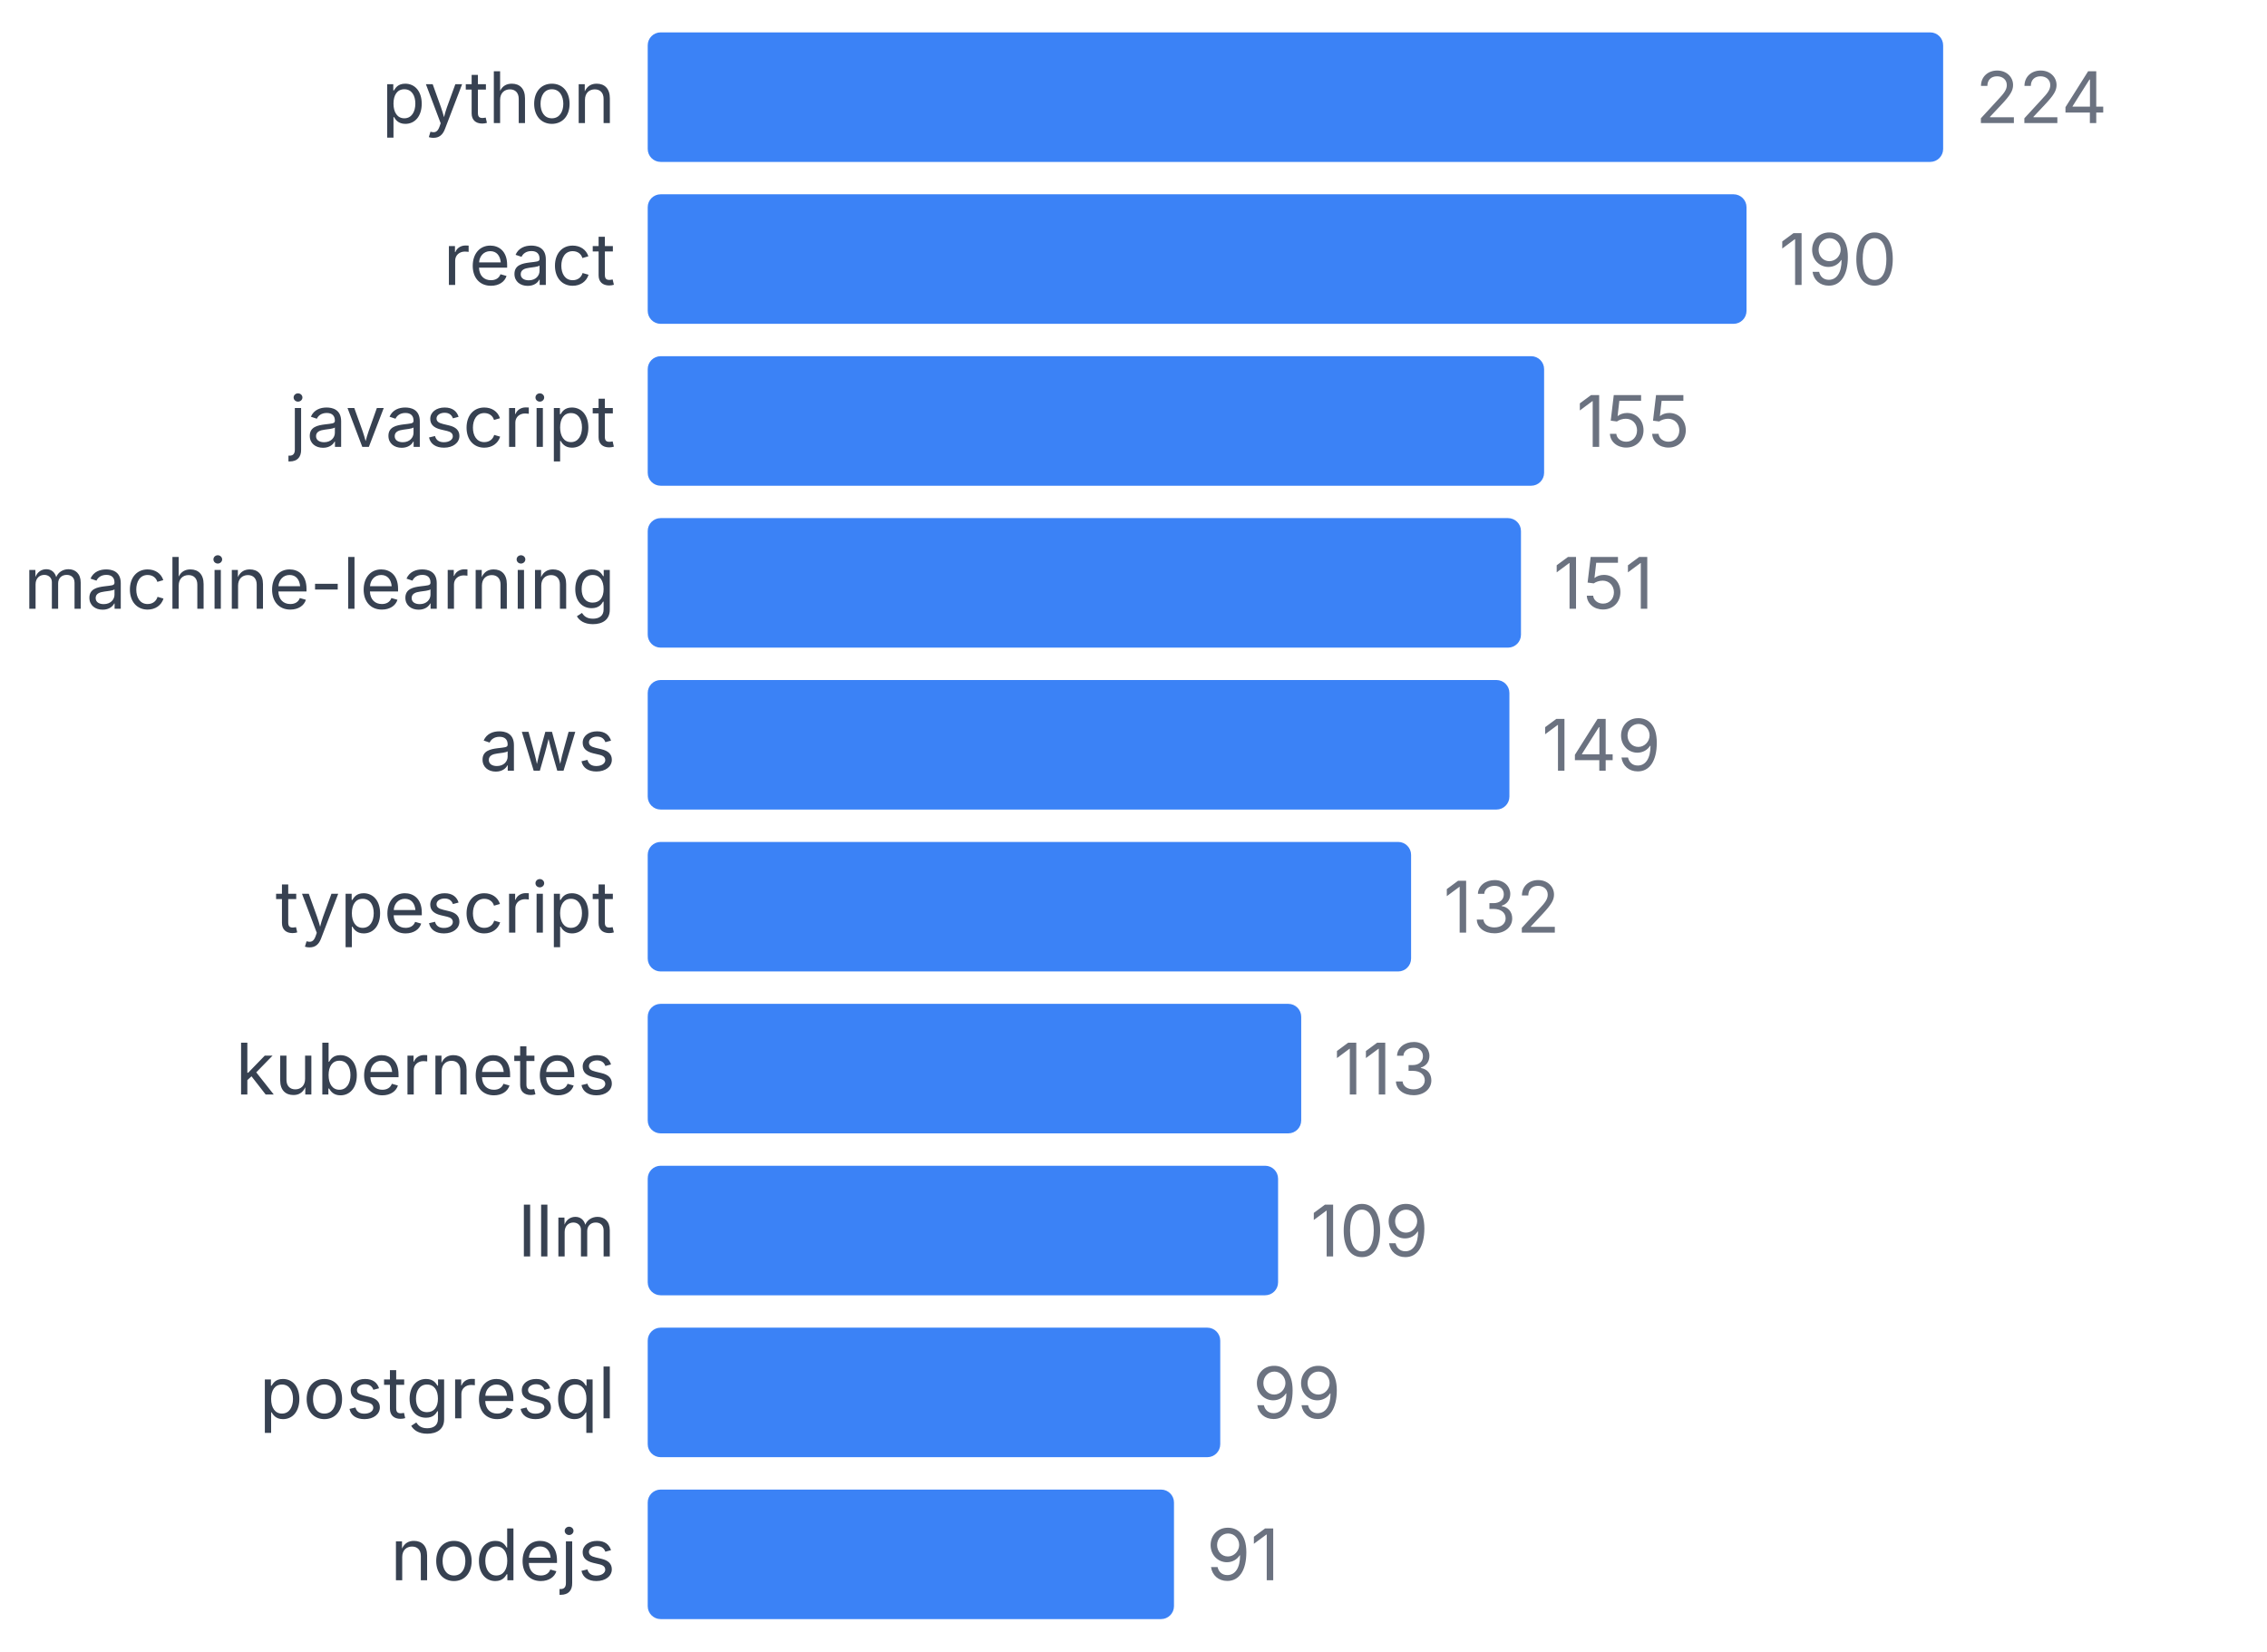
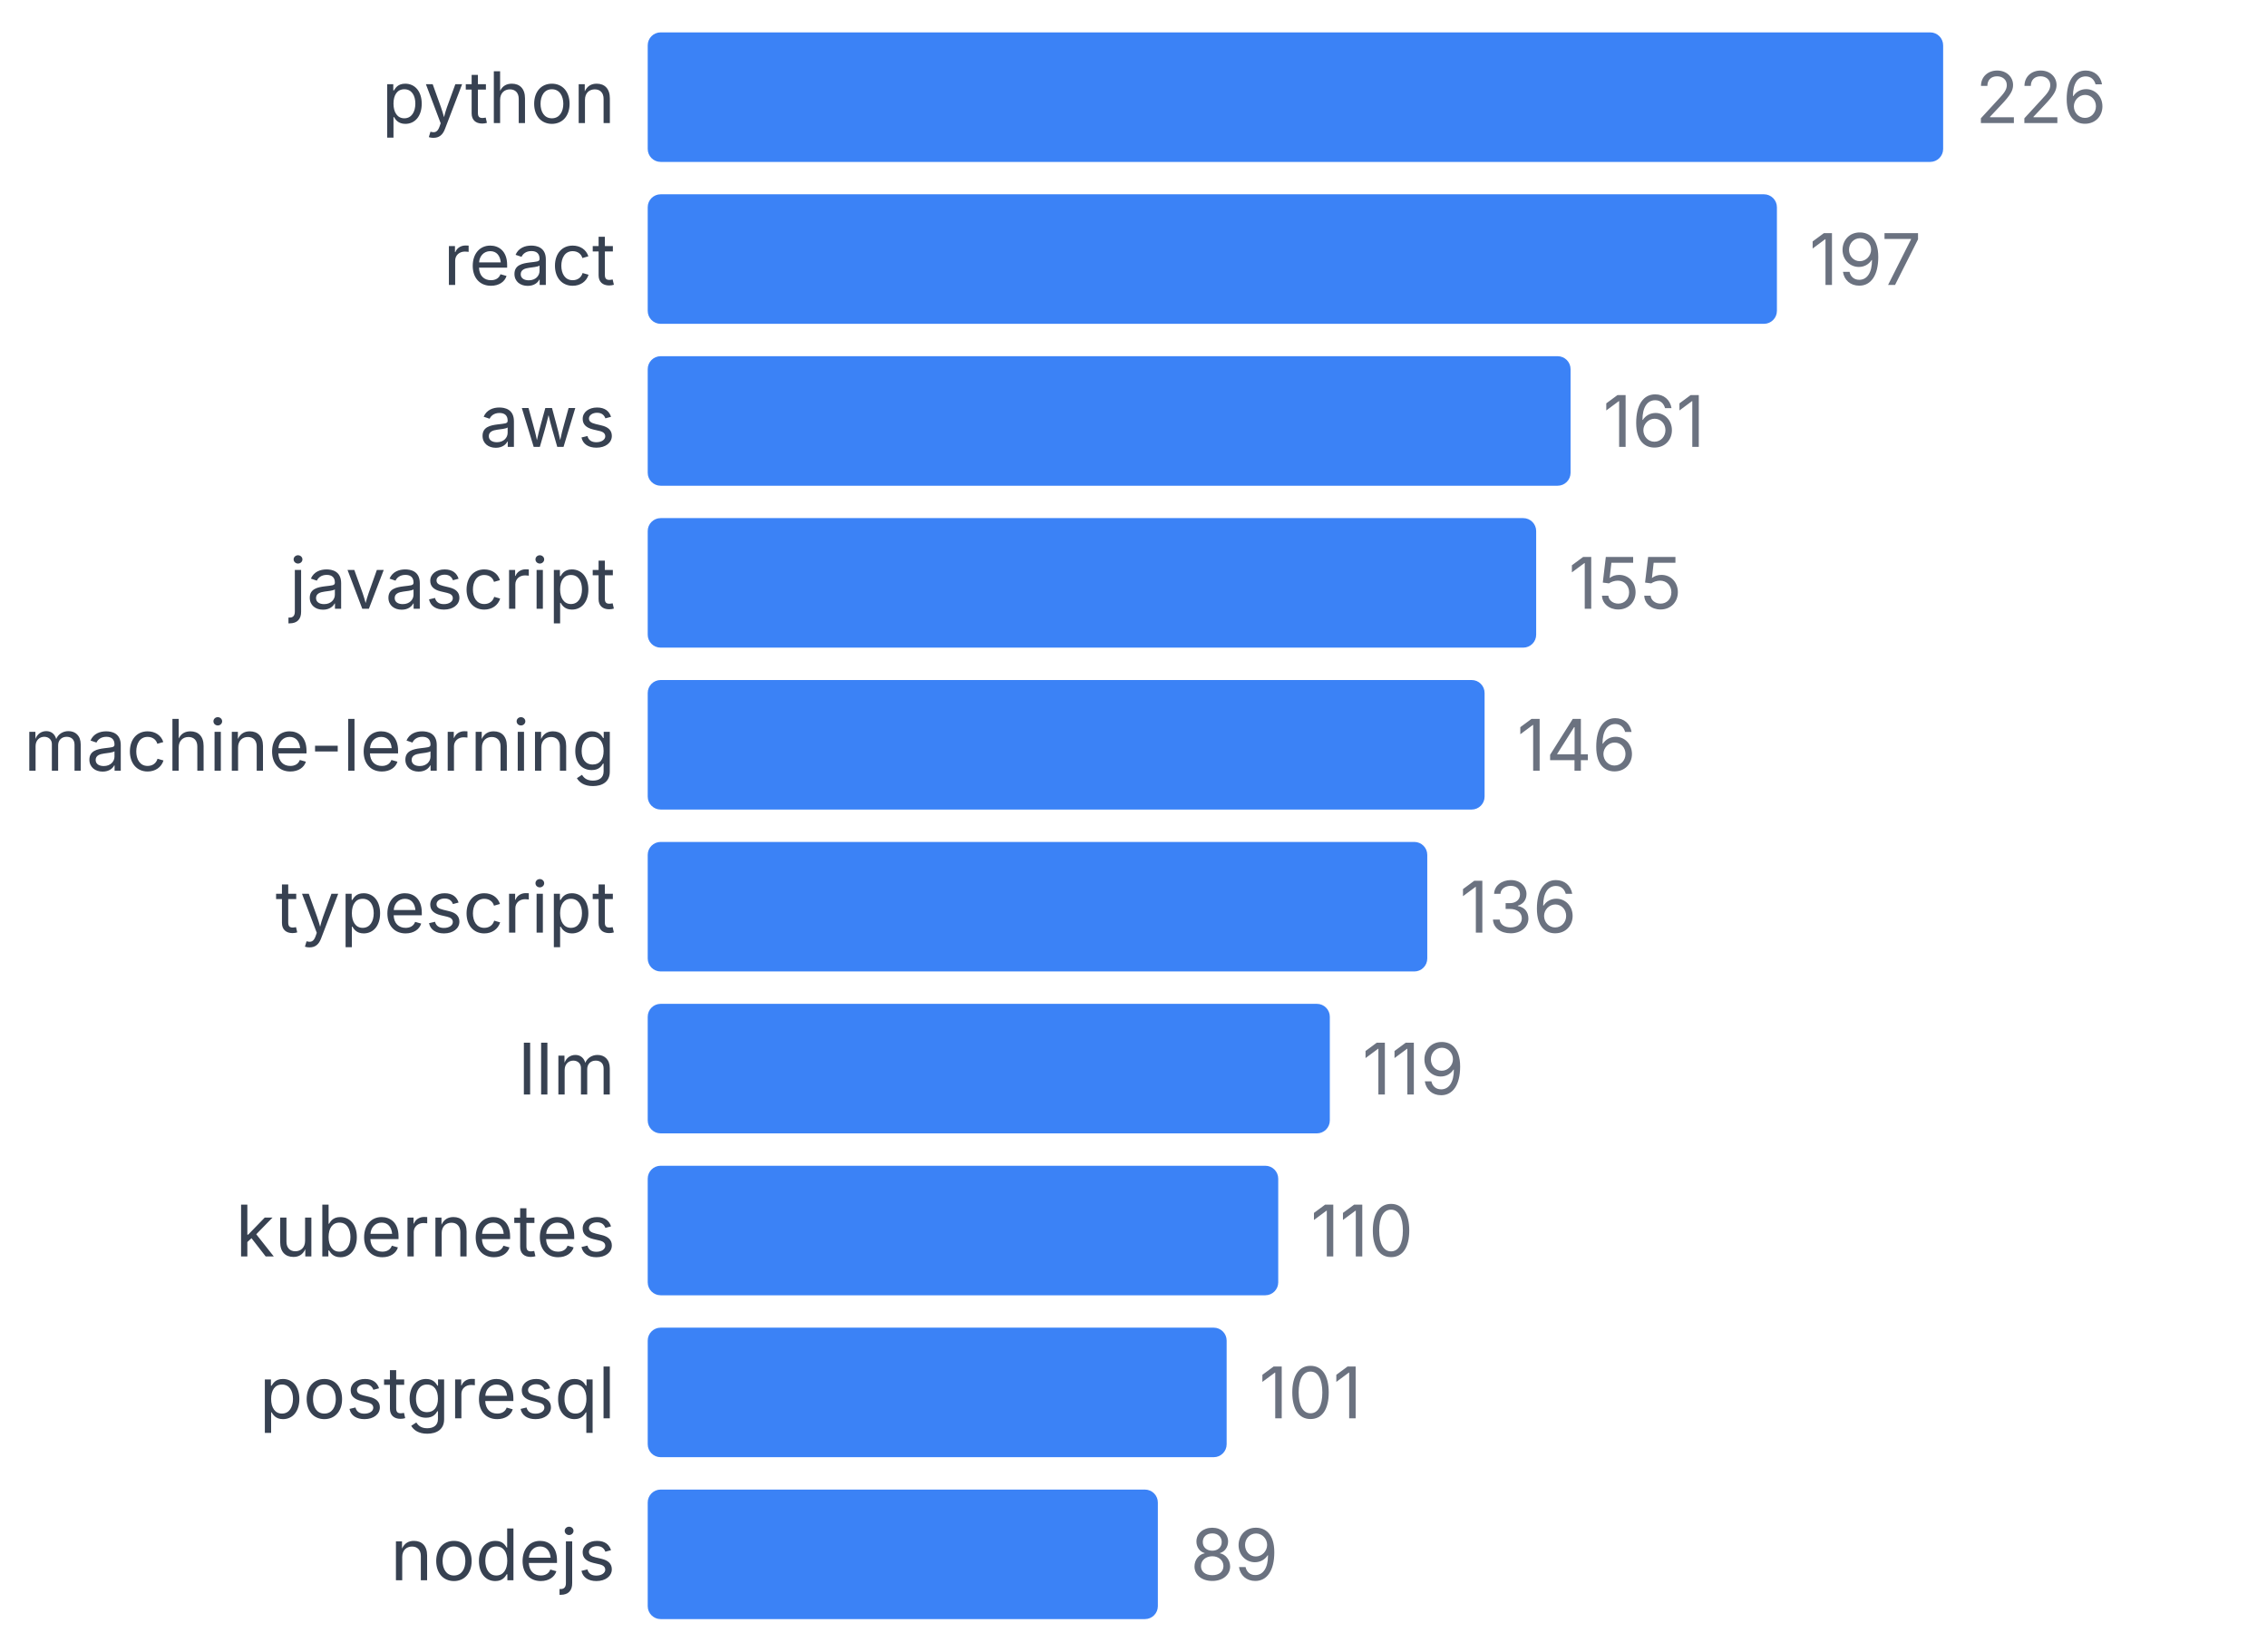
<svg xmlns="http://www.w3.org/2000/svg" width="350" height="255" viewBox="0 0 350 255">
  <style>
    text { font-family: system-ui, -apple-system, sans-serif; }
  </style>
  <text x="95" y="19" text-anchor="end" font-size="11" fill="#374151">python</text>
  <rect x="100" y="5" width="200" height="20" fill="#3b82f6" rx="2" />
-   <text x="305" y="19" font-size="11" fill="#6b7280">224</text>
+   <text x="305" y="19" font-size="11" fill="#6b7280">226</text>
  <text x="95" y="44" text-anchor="end" font-size="11" fill="#374151">react</text>
-   <rect x="100" y="30" width="169.643" height="20" fill="#3b82f6" rx="2" />
-   <text x="274.643" y="44" font-size="11" fill="#6b7280">190</text>
-   <text x="95" y="69" text-anchor="end" font-size="11" fill="#374151">javascript</text>
-   <rect x="100" y="55" width="138.393" height="20" fill="#3b82f6" rx="2" />
-   <text x="243.393" y="69" font-size="11" fill="#6b7280">155</text>
-   <text x="95" y="94" text-anchor="end" font-size="11" fill="#374151">machine-learning</text>
-   <rect x="100" y="80" width="134.821" height="20" fill="#3b82f6" rx="2" />
-   <text x="239.821" y="94" font-size="11" fill="#6b7280">151</text>
-   <text x="95" y="119" text-anchor="end" font-size="11" fill="#374151">aws</text>
-   <rect x="100" y="105" width="133.036" height="20" fill="#3b82f6" rx="2" />
-   <text x="238.036" y="119" font-size="11" fill="#6b7280">149</text>
+   <rect x="100" y="30" width="174.336" height="20" fill="#3b82f6" rx="2" />
+   <text x="279.336" y="44" font-size="11" fill="#6b7280">197</text>
+   <text x="95" y="69" text-anchor="end" font-size="11" fill="#374151">aws</text>
+   <rect x="100" y="55" width="142.478" height="20" fill="#3b82f6" rx="2" />
+   <text x="247.478" y="69" font-size="11" fill="#6b7280">161</text>
+   <text x="95" y="94" text-anchor="end" font-size="11" fill="#374151">javascript</text>
+   <rect x="100" y="80" width="137.168" height="20" fill="#3b82f6" rx="2" />
+   <text x="242.168" y="94" font-size="11" fill="#6b7280">155</text>
+   <text x="95" y="119" text-anchor="end" font-size="11" fill="#374151">machine-learning</text>
+   <rect x="100" y="105" width="129.204" height="20" fill="#3b82f6" rx="2" />
+   <text x="234.204" y="119" font-size="11" fill="#6b7280">146</text>
  <text x="95" y="144" text-anchor="end" font-size="11" fill="#374151">typescript</text>
-   <rect x="100" y="130" width="117.857" height="20" fill="#3b82f6" rx="2" />
-   <text x="222.857" y="144" font-size="11" fill="#6b7280">132</text>
-   <text x="95" y="169" text-anchor="end" font-size="11" fill="#374151">kubernetes</text>
-   <rect x="100" y="155" width="100.893" height="20" fill="#3b82f6" rx="2" />
-   <text x="205.893" y="169" font-size="11" fill="#6b7280">113</text>
-   <text x="95" y="194" text-anchor="end" font-size="11" fill="#374151">llm</text>
-   <rect x="100" y="180" width="97.321" height="20" fill="#3b82f6" rx="2" />
-   <text x="202.321" y="194" font-size="11" fill="#6b7280">109</text>
+   <rect x="100" y="130" width="120.354" height="20" fill="#3b82f6" rx="2" />
+   <text x="225.354" y="144" font-size="11" fill="#6b7280">136</text>
+   <text x="95" y="169" text-anchor="end" font-size="11" fill="#374151">llm</text>
+   <rect x="100" y="155" width="105.31" height="20" fill="#3b82f6" rx="2" />
+   <text x="210.31" y="169" font-size="11" fill="#6b7280">119</text>
+   <text x="95" y="194" text-anchor="end" font-size="11" fill="#374151">kubernetes</text>
+   <rect x="100" y="180" width="97.345" height="20" fill="#3b82f6" rx="2" />
+   <text x="202.345" y="194" font-size="11" fill="#6b7280">110</text>
  <text x="95" y="219" text-anchor="end" font-size="11" fill="#374151">postgresql</text>
-   <rect x="100" y="205" width="88.393" height="20" fill="#3b82f6" rx="2" />
-   <text x="193.393" y="219" font-size="11" fill="#6b7280">99</text>
+   <rect x="100" y="205" width="89.381" height="20" fill="#3b82f6" rx="2" />
+   <text x="194.381" y="219" font-size="11" fill="#6b7280">101</text>
  <text x="95" y="244" text-anchor="end" font-size="11" fill="#374151">nodejs</text>
-   <rect x="100" y="230" width="81.25" height="20" fill="#3b82f6" rx="2" />
-   <text x="186.25" y="244" font-size="11" fill="#6b7280">91</text>
+   <rect x="100" y="230" width="78.761" height="20" fill="#3b82f6" rx="2" />
+   <text x="183.761" y="244" font-size="11" fill="#6b7280">89</text>
</svg>
